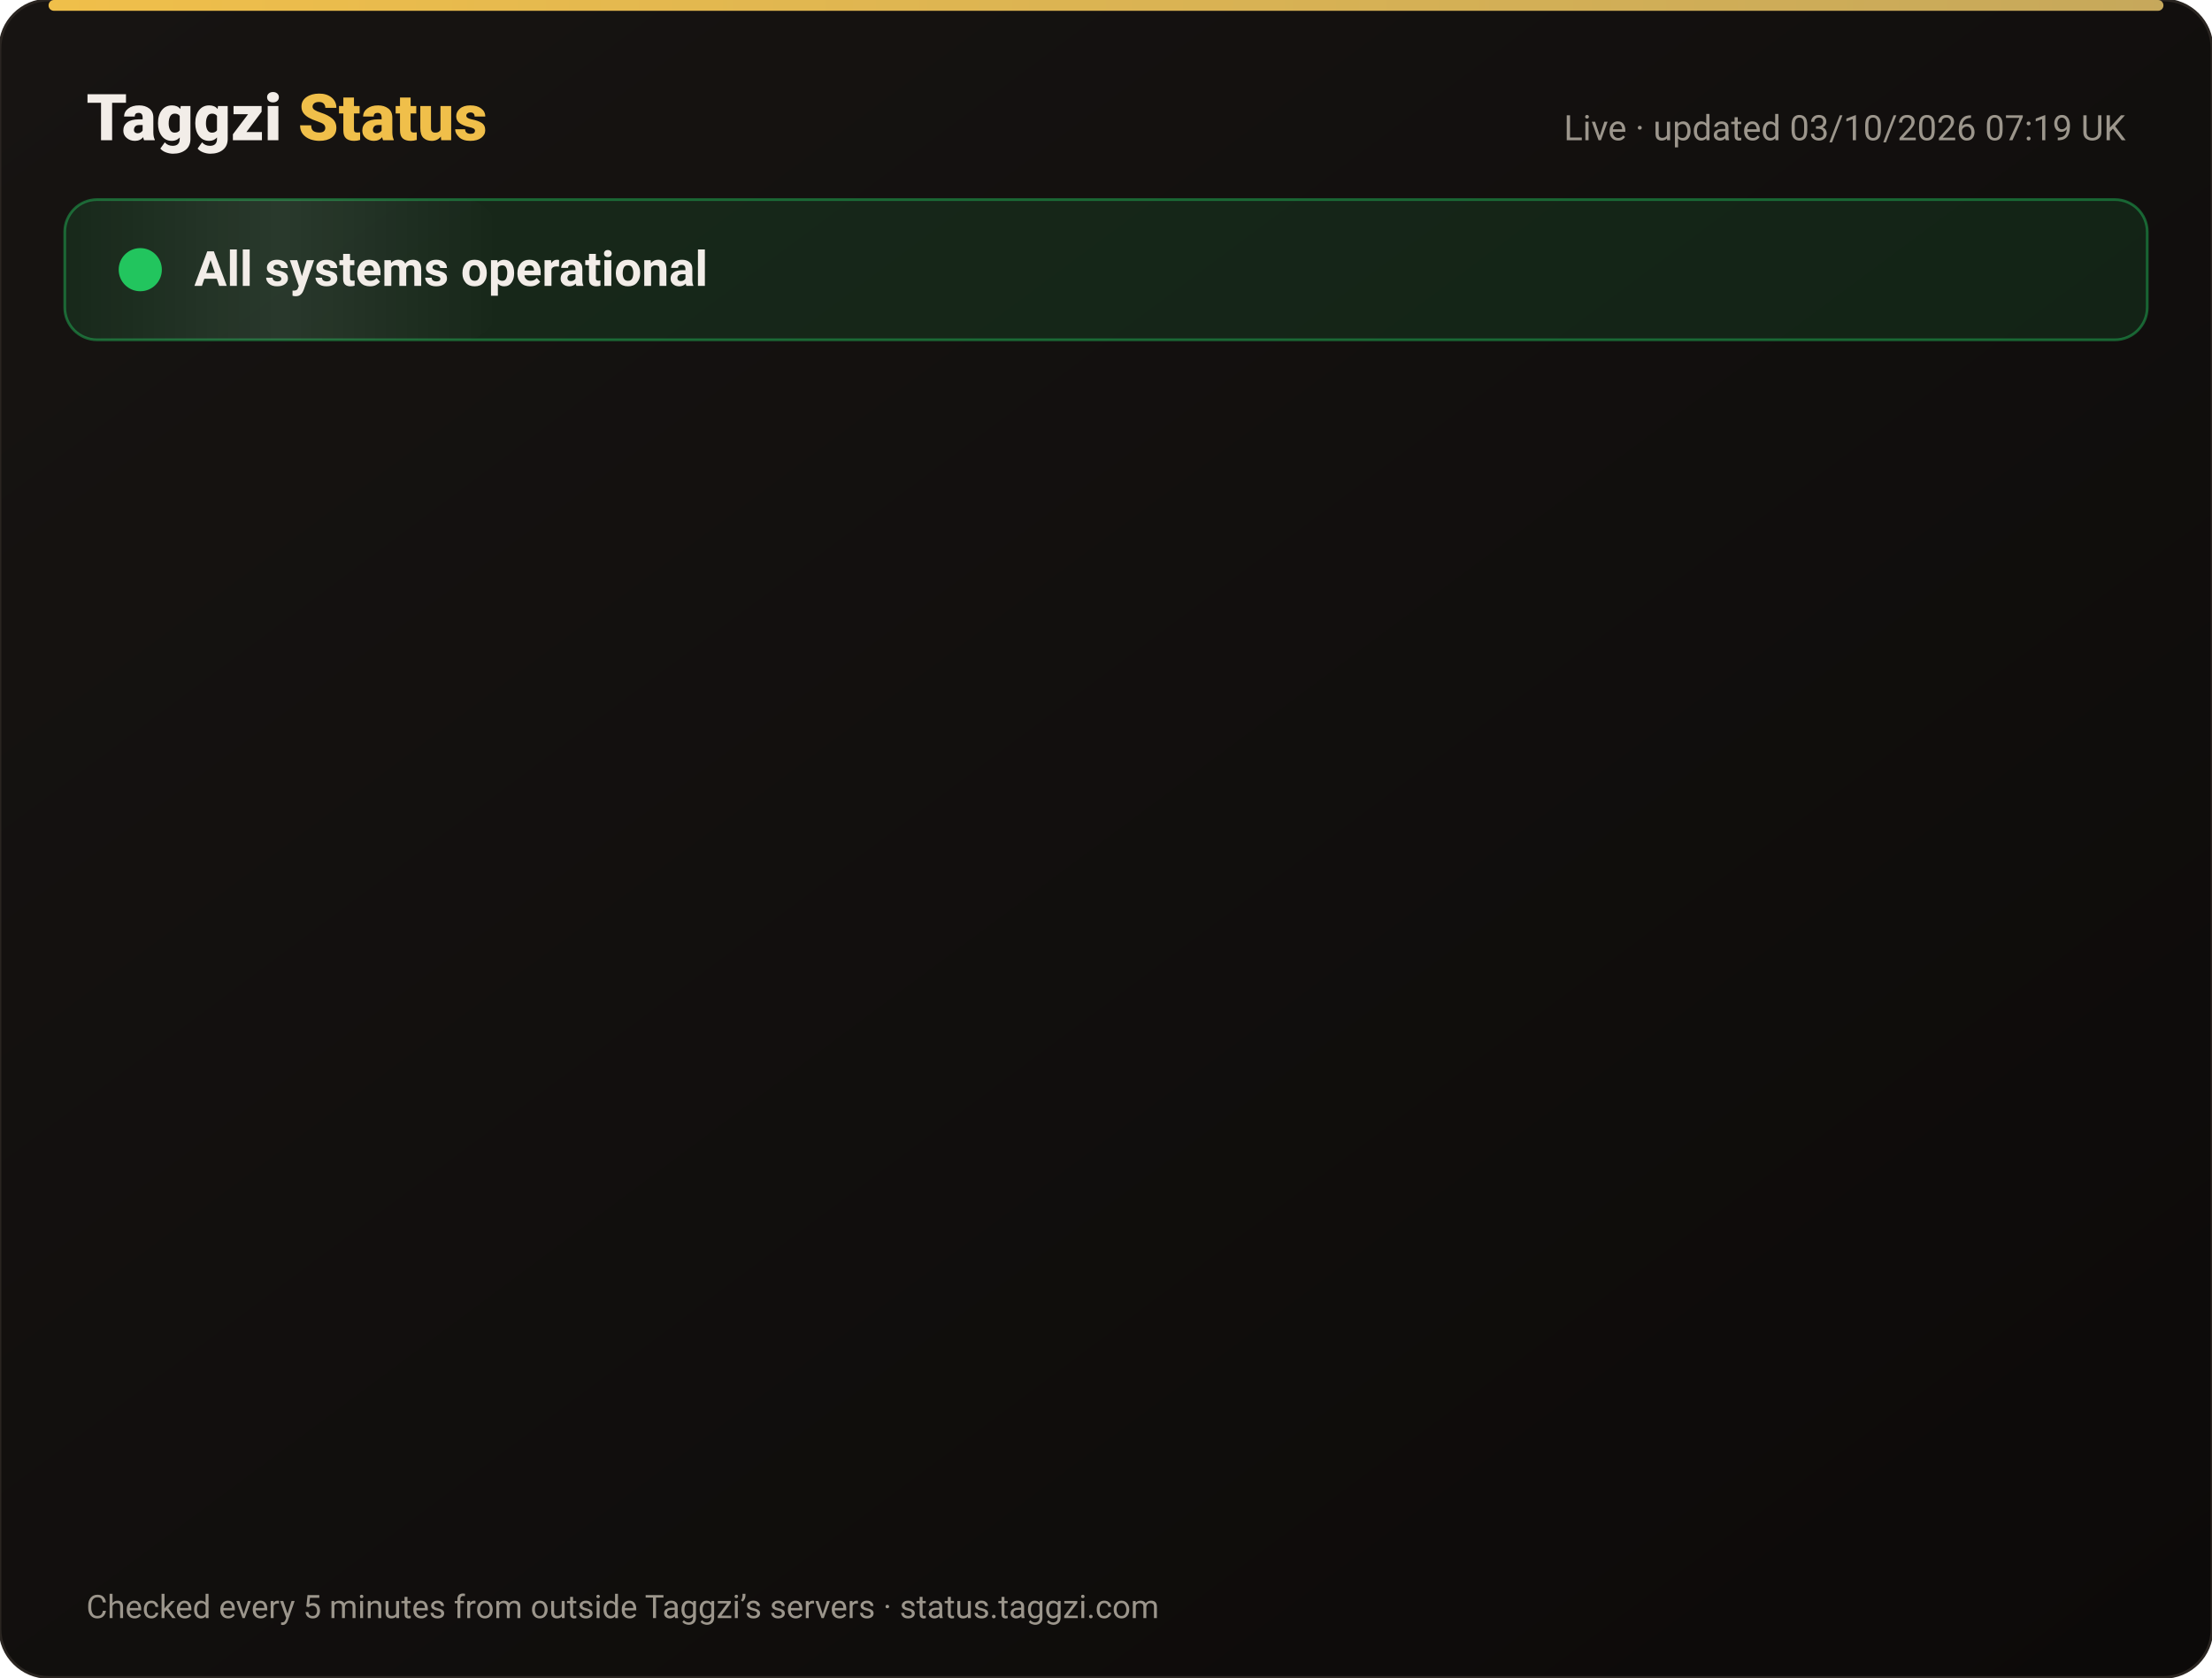
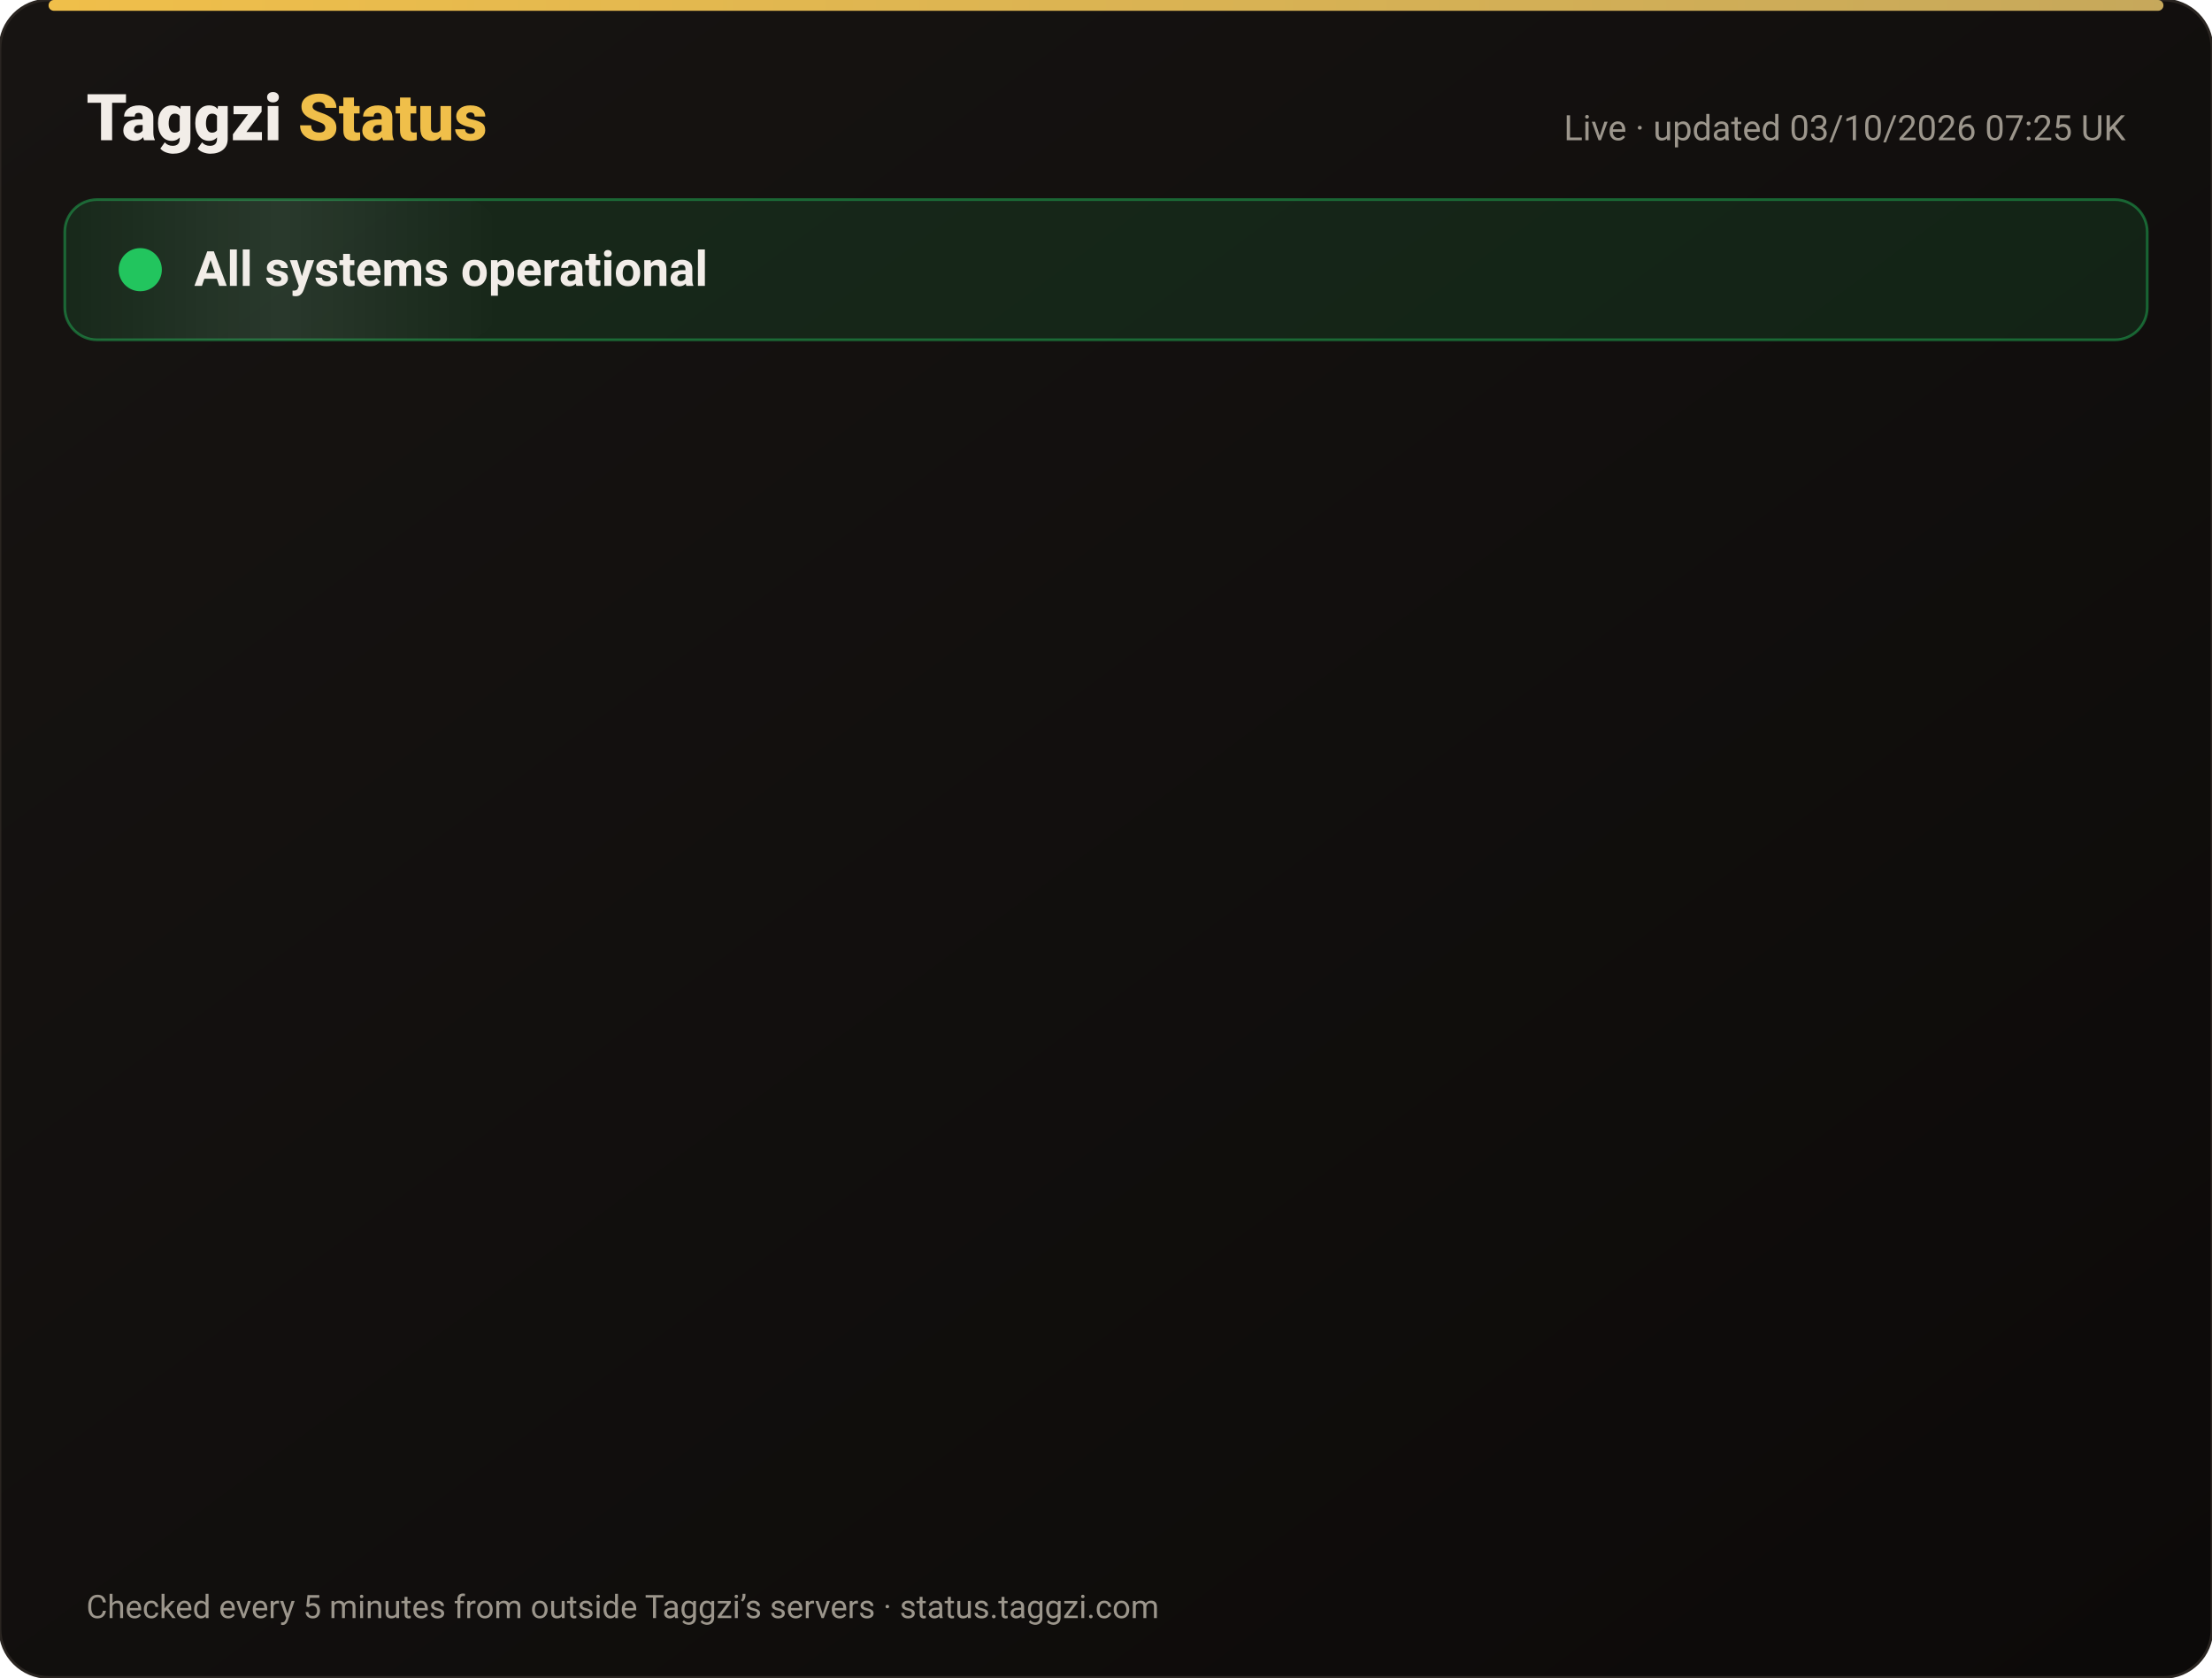
<svg xmlns="http://www.w3.org/2000/svg" width="820" height="622" viewBox="0 0 820 622" font-family="-apple-system,Segoe UI,Roboto,Helvetica,Arial,sans-serif">
  <defs>
    <linearGradient id="bg" x1="0" y1="0" x2="1" y2="1">
      <stop offset="0" stop-color="#171412" />
      <stop offset="1" stop-color="#0C0A09" />
    </linearGradient>
    <linearGradient id="gold" x1="0" x2="1">
      <stop offset="0" stop-color="#F0BF4A" />
      <stop offset="1" stop-color="#c6a85b" />
    </linearGradient>
    <linearGradient id="shine" x1="0" x2="1">
      <stop offset="0" stop-color="#fff" stop-opacity="0" />
      <stop offset=".5" stop-color="#fff" stop-opacity=".08" />
      <stop offset="1" stop-color="#fff" stop-opacity="0" />
    </linearGradient>
  </defs>
  <rect width="820" height="622" rx="18" fill="url(#bg)" stroke="#2a2521" />
  <rect x="18" y="0" width="784" height="4" rx="2" fill="url(#gold)" />
  <text x="32" y="52" font-size="24" font-weight="800" fill="#F2EDE8">Taggzi <tspan fill="#F0BF4A">Status</tspan>
  </text>
-   <text x="788" y="52" font-size="13" fill="#9C968C" text-anchor="end">Live · updated 03/10/2026 07:19 UK</text>
+   <text x="788" y="52" font-size="13" fill="#9C968C" text-anchor="end">Live · updated 03/10/2026 07:25 UK</text>
  <rect x="24" y="74" width="772" height="52" rx="12" fill="#22c55e" fill-opacity=".12" stroke="#22c55e" stroke-opacity=".45" />
  <rect x="24" y="74" width="160" height="52" rx="12" fill="url(#shine)">
    <animate attributeName="x" from="-160" to="820" dur="4s" repeatCount="indefinite" />
  </rect>
  <circle cx="52" cy="100" r="7" fill="#22c55e" />
  <circle cx="52" cy="100" r="7" fill="none" stroke="#22c55e" stroke-width="2">
    <animate attributeName="r" values="7;15;7" dur="2s" repeatCount="indefinite" />
    <animate attributeName="opacity" values=".9;0;.9" dur="2s" repeatCount="indefinite" />
  </circle>
  <text x="72" y="106" font-size="18" font-weight="700" fill="#F2EDE8">All systems operational</text>
  <g opacity="0">
    <animate attributeName="opacity" from="0" to="1" begin="0.00s" dur=".6s" fill="freeze" />
    <line x1="32" y1="188" x2="788" y2="188" stroke="#2a2521" />
    <circle cx="44" cy="166" r="6" fill="#22c55e">
      <animate attributeName="opacity" values="1;.45;1" dur="2.4s" begin="0.00s" repeatCount="indefinite" />
    </circle>
    <text x="62" y="171" font-size="15" font-weight="650" fill="#F2EDE8">Website</text>
    <text x="630" y="171" font-size="13" fill="#9C968C" text-anchor="end">100.00% uptime</text>
    <rect x="648" y="154" width="140" height="24" rx="12" fill="#22c55e" fill-opacity=".14" stroke="#22c55e" stroke-opacity=".5" />
    <text x="718" y="171" font-size="12" font-weight="700" fill="#22c55e" text-anchor="middle">Operational</text>
  </g>
  <g opacity="0">
    <animate attributeName="opacity" from="0" to="1" begin="0.15s" dur=".6s" fill="freeze" />
    <line x1="32" y1="234" x2="788" y2="234" stroke="#2a2521" />
    <circle cx="44" cy="212" r="6" fill="#22c55e">
      <animate attributeName="opacity" values="1;.45;1" dur="2.4s" begin="0.15s" repeatCount="indefinite" />
    </circle>
    <text x="62" y="217" font-size="15" font-weight="650" fill="#F2EDE8">Tag scans</text>
    <text x="630" y="217" font-size="13" fill="#9C968C" text-anchor="end">100.00% uptime</text>
    <rect x="648" y="200" width="140" height="24" rx="12" fill="#22c55e" fill-opacity=".14" stroke="#22c55e" stroke-opacity=".5" />
    <text x="718" y="217" font-size="12" font-weight="700" fill="#22c55e" text-anchor="middle">Operational</text>
  </g>
  <g opacity="0">
    <animate attributeName="opacity" from="0" to="1" begin="0.30s" dur=".6s" fill="freeze" />
    <line x1="32" y1="280" x2="788" y2="280" stroke="#2a2521" />
    <circle cx="44" cy="258" r="6" fill="#22c55e">
      <animate attributeName="opacity" values="1;.45;1" dur="2.4s" begin="0.30s" repeatCount="indefinite" />
    </circle>
    <text x="62" y="263" font-size="15" font-weight="650" fill="#F2EDE8">Manual tag lookup</text>
    <text x="630" y="263" font-size="13" fill="#9C968C" text-anchor="end">100.00% uptime</text>
    <rect x="648" y="246" width="140" height="24" rx="12" fill="#22c55e" fill-opacity=".14" stroke="#22c55e" stroke-opacity=".5" />
    <text x="718" y="263" font-size="12" font-weight="700" fill="#22c55e" text-anchor="middle">Operational</text>
  </g>
  <g opacity="0">
    <animate attributeName="opacity" from="0" to="1" begin="0.45s" dur=".6s" fill="freeze" />
    <line x1="32" y1="326" x2="788" y2="326" stroke="#2a2521" />
    <circle cx="44" cy="304" r="6" fill="#22c55e">
      <animate attributeName="opacity" values="1;.45;1" dur="2.4s" begin="0.45s" repeatCount="indefinite" />
    </circle>
    <text x="62" y="309" font-size="15" font-weight="650" fill="#F2EDE8">App &amp; login</text>
    <text x="630" y="309" font-size="13" fill="#9C968C" text-anchor="end">100.00% uptime</text>
    <rect x="648" y="292" width="140" height="24" rx="12" fill="#22c55e" fill-opacity=".14" stroke="#22c55e" stroke-opacity=".5" />
    <text x="718" y="309" font-size="12" font-weight="700" fill="#22c55e" text-anchor="middle">Operational</text>
  </g>
  <g opacity="0">
    <animate attributeName="opacity" from="0" to="1" begin="0.60s" dur=".6s" fill="freeze" />
    <line x1="32" y1="372" x2="788" y2="372" stroke="#2a2521" />
    <circle cx="44" cy="350" r="6" fill="#22c55e">
      <animate attributeName="opacity" values="1;.45;1" dur="2.4s" begin="0.60s" repeatCount="indefinite" />
    </circle>
    <text x="62" y="355" font-size="15" font-weight="650" fill="#F2EDE8">Community alerts</text>
    <text x="630" y="355" font-size="13" fill="#9C968C" text-anchor="end">100.00% uptime</text>
    <rect x="648" y="338" width="140" height="24" rx="12" fill="#22c55e" fill-opacity=".14" stroke="#22c55e" stroke-opacity=".5" />
    <text x="718" y="355" font-size="12" font-weight="700" fill="#22c55e" text-anchor="middle">Operational</text>
  </g>
  <g opacity="0">
    <animate attributeName="opacity" from="0" to="1" begin="0.75s" dur=".6s" fill="freeze" />
    <line x1="32" y1="418" x2="788" y2="418" stroke="#2a2521" />
    <circle cx="44" cy="396" r="6" fill="#22c55e">
      <animate attributeName="opacity" values="1;.45;1" dur="2.4s" begin="0.75s" repeatCount="indefinite" />
    </circle>
    <text x="62" y="401" font-size="15" font-weight="650" fill="#F2EDE8">Private calling</text>
    <text x="630" y="401" font-size="13" fill="#9C968C" text-anchor="end">100.00% uptime</text>
    <rect x="648" y="384" width="140" height="24" rx="12" fill="#22c55e" fill-opacity=".14" stroke="#22c55e" stroke-opacity=".5" />
    <text x="718" y="401" font-size="12" font-weight="700" fill="#22c55e" text-anchor="middle">Operational</text>
  </g>
  <g opacity="0">
    <animate attributeName="opacity" from="0" to="1" begin="0.90s" dur=".6s" fill="freeze" />
    <line x1="32" y1="464" x2="788" y2="464" stroke="#2a2521" />
    <circle cx="44" cy="442" r="6" fill="#22c55e">
      <animate attributeName="opacity" values="1;.45;1" dur="2.4s" begin="0.90s" repeatCount="indefinite" />
    </circle>
    <text x="62" y="447" font-size="15" font-weight="650" fill="#F2EDE8">Payments</text>
    <text x="630" y="447" font-size="13" fill="#9C968C" text-anchor="end">100.00% uptime</text>
    <rect x="648" y="430" width="140" height="24" rx="12" fill="#22c55e" fill-opacity=".14" stroke="#22c55e" stroke-opacity=".5" />
    <text x="718" y="447" font-size="12" font-weight="700" fill="#22c55e" text-anchor="middle">Operational</text>
  </g>
  <g opacity="0">
    <animate attributeName="opacity" from="0" to="1" begin="1.05s" dur=".6s" fill="freeze" />
    <line x1="32" y1="510" x2="788" y2="510" stroke="#2a2521" />
    <circle cx="44" cy="488" r="6" fill="#22c55e">
      <animate attributeName="opacity" values="1;.45;1" dur="2.4s" begin="1.05s" repeatCount="indefinite" />
    </circle>
    <text x="62" y="493" font-size="15" font-weight="650" fill="#F2EDE8">Email &amp; support</text>
    <text x="630" y="493" font-size="13" fill="#9C968C" text-anchor="end">100.00% uptime</text>
    <rect x="648" y="476" width="140" height="24" rx="12" fill="#22c55e" fill-opacity=".14" stroke="#22c55e" stroke-opacity=".5" />
    <text x="718" y="493" font-size="12" font-weight="700" fill="#22c55e" text-anchor="middle">Operational</text>
  </g>
  <g opacity="0">
    <animate attributeName="opacity" from="0" to="1" begin="1.20s" dur=".6s" fill="freeze" />
    <line x1="32" y1="556" x2="788" y2="556" stroke="#2a2521" />
    <circle cx="44" cy="534" r="6" fill="#22c55e">
      <animate attributeName="opacity" values="1;.45;1" dur="2.4s" begin="1.20s" repeatCount="indefinite" />
    </circle>
    <text x="62" y="539" font-size="15" font-weight="650" fill="#F2EDE8">Secure connection (SSL)</text>
    <text x="630" y="539" font-size="13" fill="#9C968C" text-anchor="end">100.00% uptime</text>
    <rect x="648" y="522" width="140" height="24" rx="12" fill="#22c55e" fill-opacity=".14" stroke="#22c55e" stroke-opacity=".5" />
    <text x="718" y="539" font-size="12" font-weight="700" fill="#22c55e" text-anchor="middle">Operational</text>
  </g>
  <text x="32" y="600" font-size="12" fill="#9C968C">Checked every 5 minutes from outside Taggzi’s servers · status.taggzi.com</text>
</svg>
